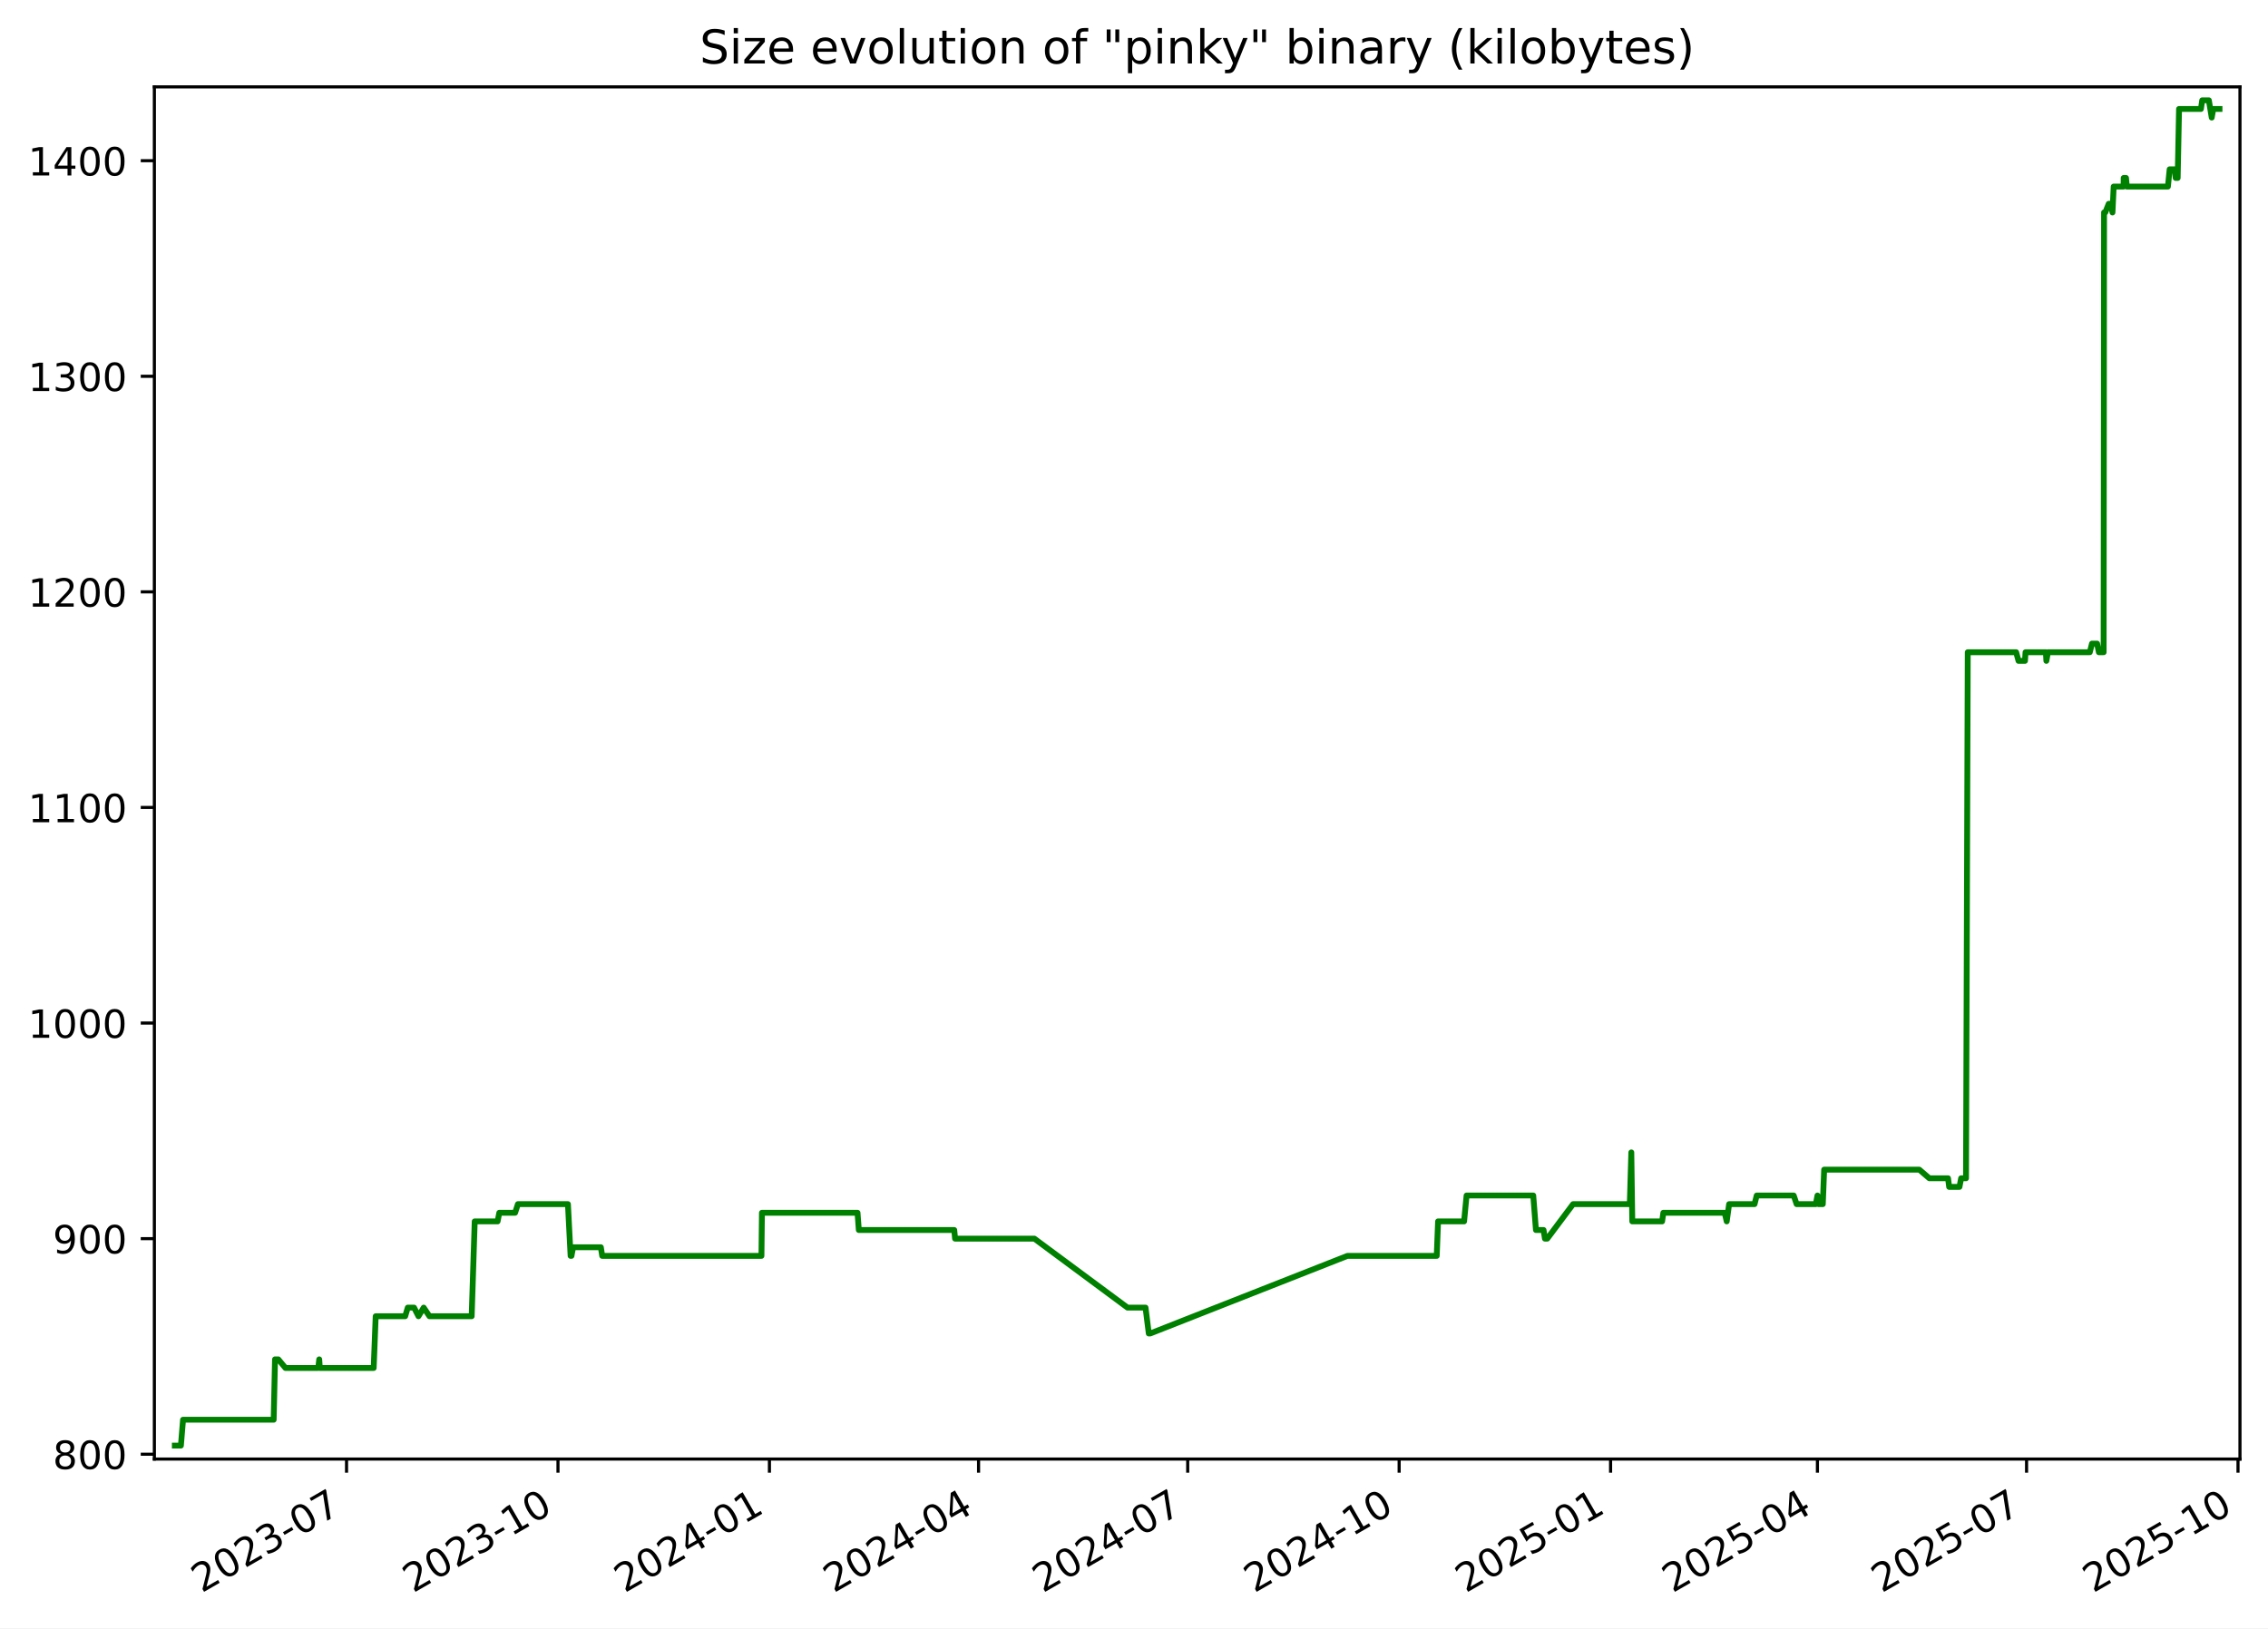
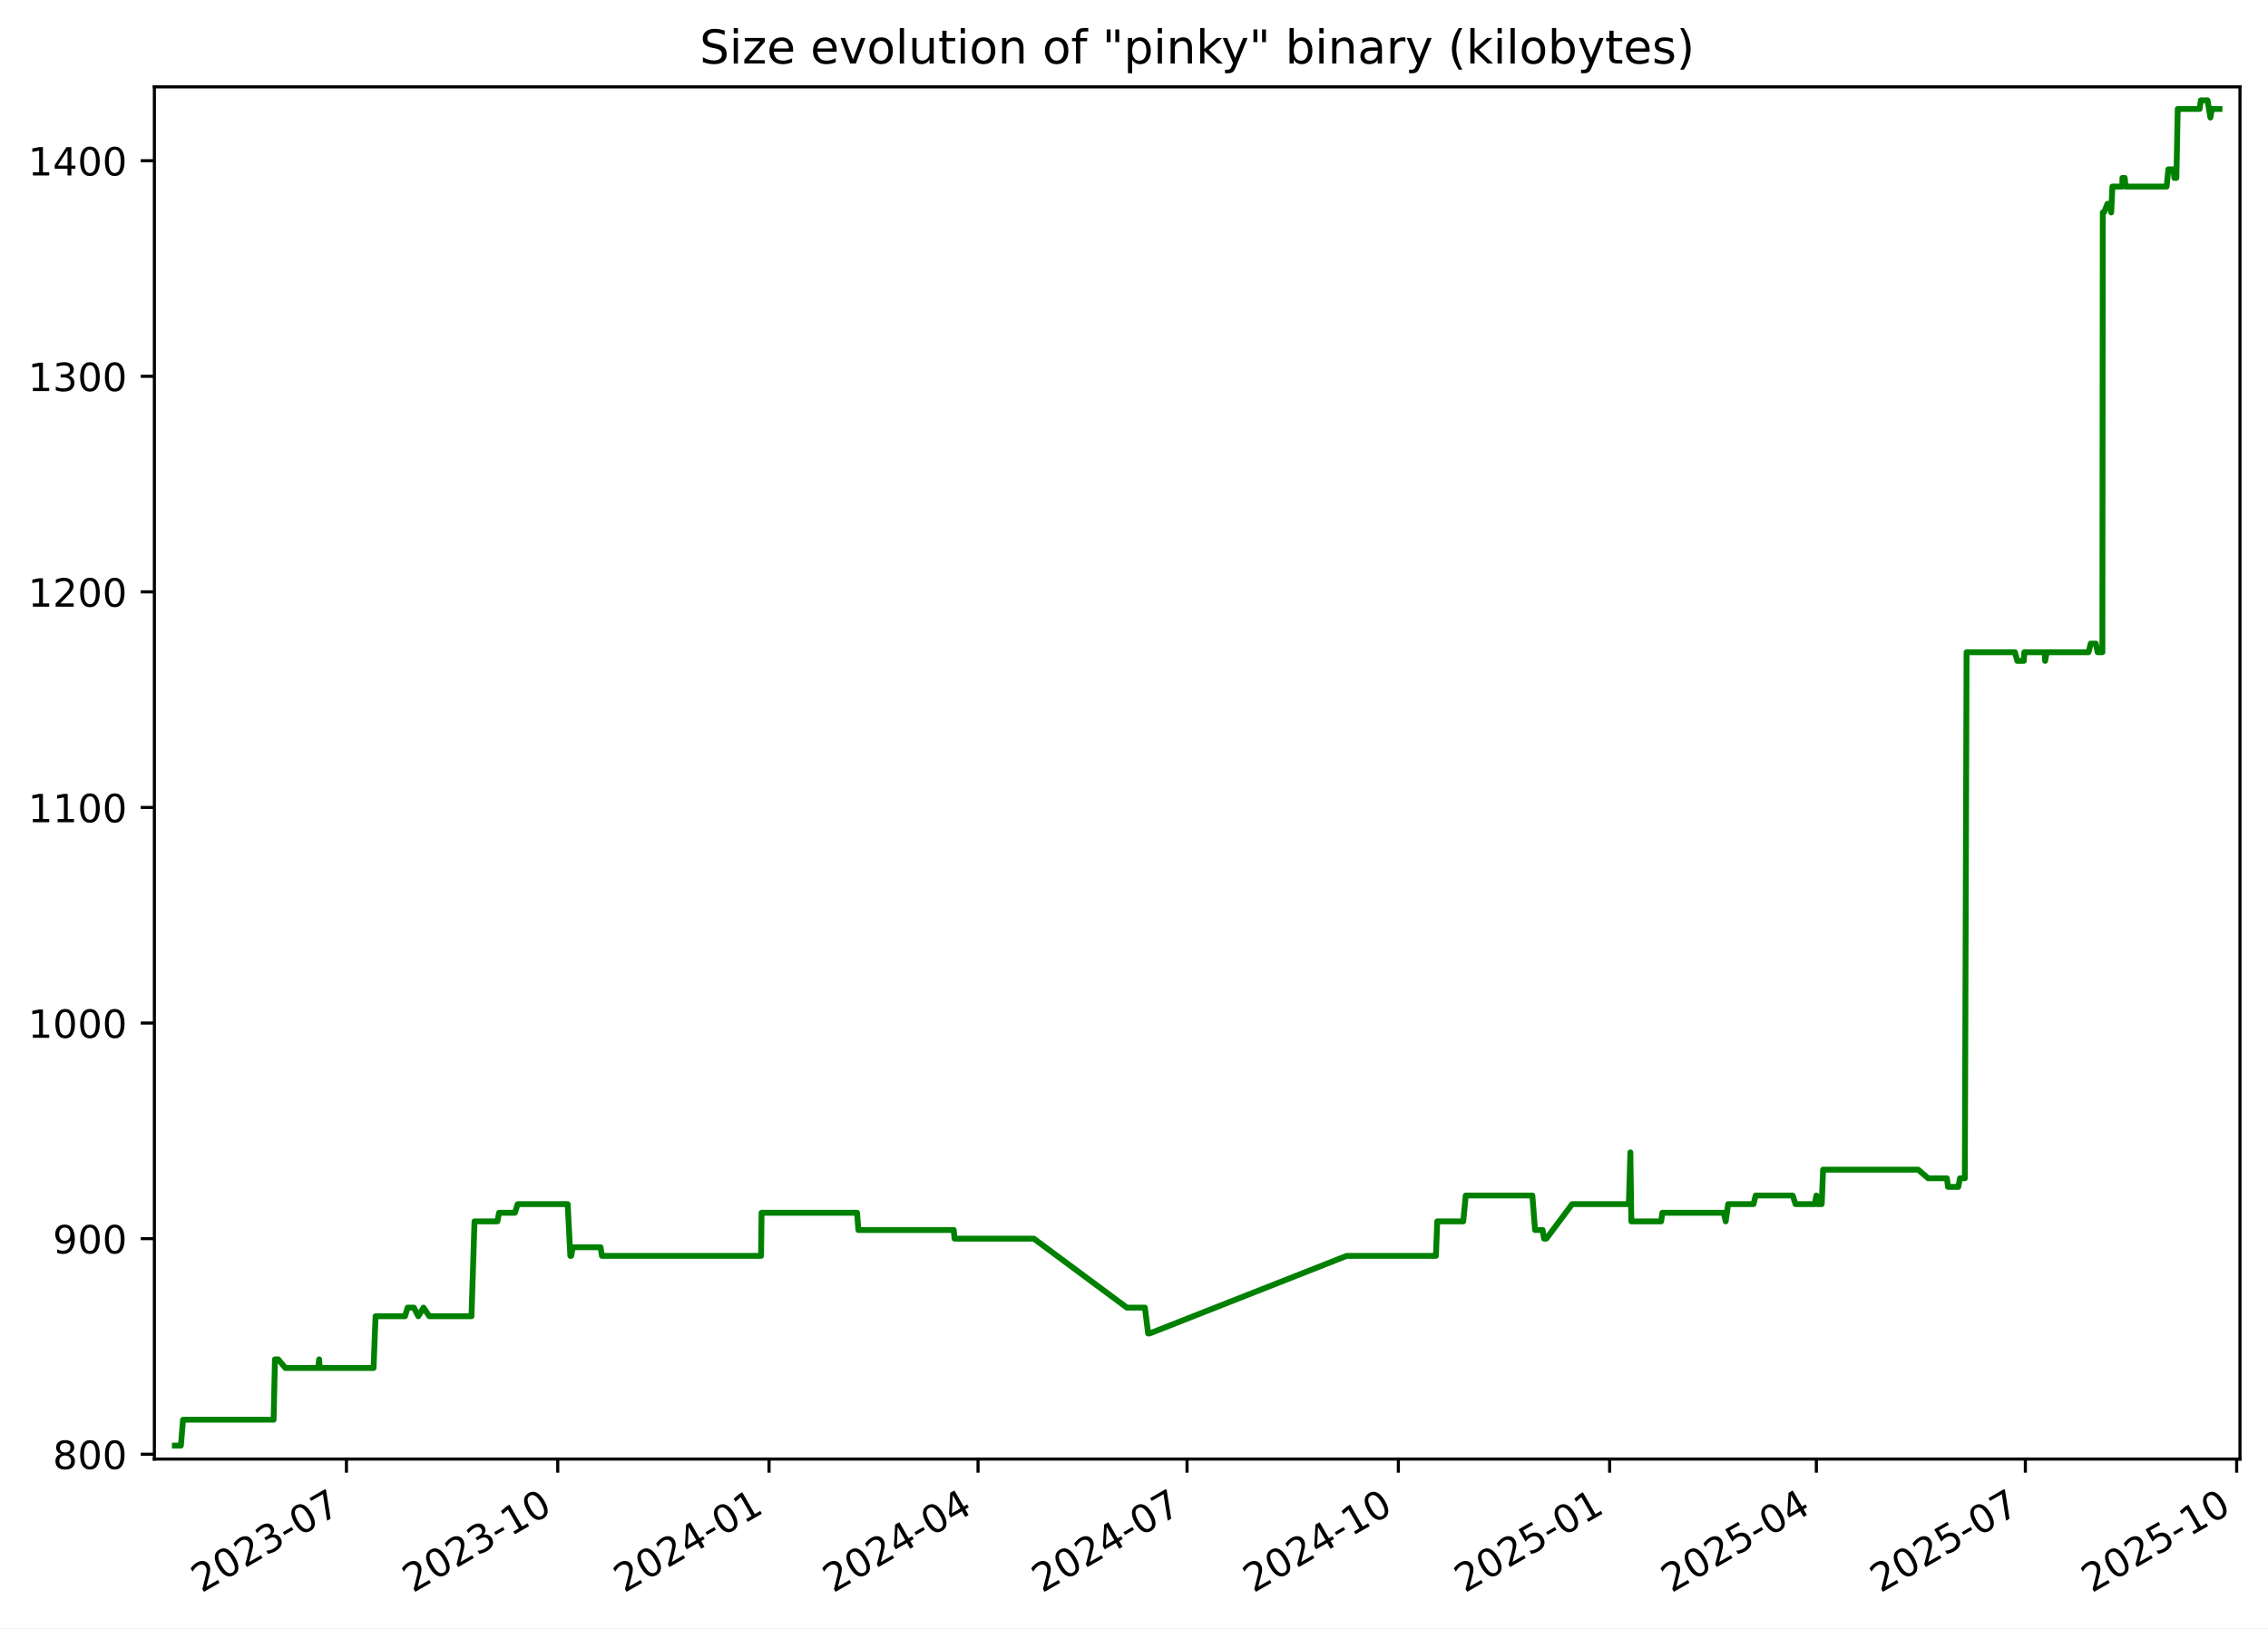
<svg xmlns="http://www.w3.org/2000/svg" xmlns:xlink="http://www.w3.org/1999/xlink" width="582.53pt" height="418.303pt" viewBox="0 0 582.53 418.303" version="1.1">
  <defs>
    <style type="text/css">*{stroke-linejoin: round; stroke-linecap: butt}</style>
  </defs>
  <g id="figure_1">
    <g id="patch_1">
      <path d="M -0 418.303  L 582.53 418.303  L 582.53 0  L -0 0  z " style="fill: #ffffff" />
    </g>
    <g id="axes_1">
      <g id="patch_2">
        <path d="M 39.65 374.83  L 575.33 374.83  L 575.33 22.318  L 39.65 22.318  z " style="fill: #ffffff" />
      </g>
      <g id="matplotlib.axis_1">
        <g id="xtick_1">
          <g id="line2d_1">
            <defs>
-               <path id="me25d88baf6" d="M 0 0  L 0 3.5  " style="stroke: #000000; stroke-width: 0.8" />
+               <path id="m7cc03eba5a" d="M 0 0  L 0 3.5  " style="stroke: #000000; stroke-width: 0.8" />
            </defs>
            <g>
-               <use xlink:href="#me25d88baf6" x="89.009" y="374.83" style="stroke: #000000; stroke-width: 0.8" />
+               <use xlink:href="#m7cc03eba5a" x="88.981" y="374.83" style="stroke: #000000; stroke-width: 0.8" />
            </g>
          </g>
          <g id="text_1">
-             <g transform="translate(51.78451 409.302) rotate(-30) scale(0.1 -0.1)">
+             <g transform="translate(51.75573 409.302) rotate(-30) scale(0.1 -0.1)">
              <defs>
                <path id="DejaVuSans-32" d="M 1228 531  L 3431 531  L 3431 0  L 469 0  L 469 531  Q 828 903 1448 1529  Q 2069 2156 2228 2338  Q 2531 2678 2651 2914  Q 2772 3150 2772 3378  Q 2772 3750 2511 3984  Q 2250 4219 1831 4219  Q 1534 4219 1204 4116  Q 875 4013 500 3803  L 500 4441  Q 881 4594 1212 4672  Q 1544 4750 1819 4750  Q 2544 4750 2975 4387  Q 3406 4025 3406 3419  Q 3406 3131 3298 2873  Q 3191 2616 2906 2266  Q 2828 2175 2409 1742  Q 1991 1309 1228 531  z " transform="scale(0.015625)" />
                <path id="DejaVuSans-30" d="M 2034 4250  Q 1547 4250 1301 3770  Q 1056 3291 1056 2328  Q 1056 1369 1301 889  Q 1547 409 2034 409  Q 2525 409 2770 889  Q 3016 1369 3016 2328  Q 3016 3291 2770 3770  Q 2525 4250 2034 4250  z M 2034 4750  Q 2819 4750 3233 4129  Q 3647 3509 3647 2328  Q 3647 1150 3233 529  Q 2819 -91 2034 -91  Q 1250 -91 836 529  Q 422 1150 422 2328  Q 422 3509 836 4129  Q 1250 4750 2034 4750  z " transform="scale(0.015625)" />
                <path id="DejaVuSans-33" d="M 2597 2516  Q 3050 2419 3304 2112  Q 3559 1806 3559 1356  Q 3559 666 3084 287  Q 2609 -91 1734 -91  Q 1441 -91 1130 -33  Q 819 25 488 141  L 488 750  Q 750 597 1062 519  Q 1375 441 1716 441  Q 2309 441 2620 675  Q 2931 909 2931 1356  Q 2931 1769 2642 2001  Q 2353 2234 1838 2234  L 1294 2234  L 1294 2753  L 1863 2753  Q 2328 2753 2575 2939  Q 2822 3125 2822 3475  Q 2822 3834 2567 4026  Q 2313 4219 1838 4219  Q 1578 4219 1281 4162  Q 984 4106 628 3988  L 628 4550  Q 988 4650 1302 4700  Q 1616 4750 1894 4750  Q 2613 4750 3031 4423  Q 3450 4097 3450 3541  Q 3450 3153 3228 2886  Q 3006 2619 2597 2516  z " transform="scale(0.015625)" />
                <path id="DejaVuSans-2d" d="M 313 2009  L 1997 2009  L 1997 1497  L 313 1497  L 313 2009  z " transform="scale(0.015625)" />
                <path id="DejaVuSans-37" d="M 525 4666  L 3525 4666  L 3525 4397  L 1831 0  L 1172 0  L 2766 4134  L 525 4134  L 525 4666  z " transform="scale(0.015625)" />
              </defs>
              <use xlink:href="#DejaVuSans-32" />
              <use xlink:href="#DejaVuSans-30" x="63.623" />
              <use xlink:href="#DejaVuSans-32" x="127.246" />
              <use xlink:href="#DejaVuSans-33" x="190.869" />
              <use xlink:href="#DejaVuSans-2d" x="254.492" />
              <use xlink:href="#DejaVuSans-30" x="290.576" />
              <use xlink:href="#DejaVuSans-37" x="354.199" />
            </g>
          </g>
        </g>
        <g id="xtick_2">
          <g id="line2d_2">
            <g>
-               <use xlink:href="#me25d88baf6" x="143.317" y="374.83" style="stroke: #000000; stroke-width: 0.8" />
+               <use xlink:href="#m7cc03eba5a" x="143.253" y="374.83" style="stroke: #000000; stroke-width: 0.8" />
            </g>
          </g>
          <g id="text_2">
-             <g transform="translate(106.0921 409.302) rotate(-30) scale(0.1 -0.1)">
+             <g transform="translate(106.0279 409.302) rotate(-30) scale(0.1 -0.1)">
              <defs>
                <path id="DejaVuSans-31" d="M 794 531  L 1825 531  L 1825 4091  L 703 3866  L 703 4441  L 1819 4666  L 2450 4666  L 2450 531  L 3481 531  L 3481 0  L 794 0  L 794 531  z " transform="scale(0.015625)" />
              </defs>
              <use xlink:href="#DejaVuSans-32" />
              <use xlink:href="#DejaVuSans-30" x="63.623" />
              <use xlink:href="#DejaVuSans-32" x="127.246" />
              <use xlink:href="#DejaVuSans-33" x="190.869" />
              <use xlink:href="#DejaVuSans-2d" x="254.492" />
              <use xlink:href="#DejaVuSans-31" x="290.576" />
              <use xlink:href="#DejaVuSans-30" x="354.199" />
            </g>
          </g>
        </g>
        <g id="xtick_3">
          <g id="line2d_3">
            <g>
-               <use xlink:href="#me25d88baf6" x="197.625" y="374.83" style="stroke: #000000; stroke-width: 0.8" />
+               <use xlink:href="#m7cc03eba5a" x="197.525" y="374.83" style="stroke: #000000; stroke-width: 0.8" />
            </g>
          </g>
          <g id="text_3">
-             <g transform="translate(160.3997 409.302) rotate(-30) scale(0.1 -0.1)">
+             <g transform="translate(160.3001 409.302) rotate(-30) scale(0.1 -0.1)">
              <defs>
                <path id="DejaVuSans-34" d="M 2419 4116  L 825 1625  L 2419 1625  L 2419 4116  z M 2253 4666  L 3047 4666  L 3047 1625  L 3713 1625  L 3713 1100  L 3047 1100  L 3047 0  L 2419 0  L 2419 1100  L 313 1100  L 313 1709  L 2253 4666  z " transform="scale(0.015625)" />
              </defs>
              <use xlink:href="#DejaVuSans-32" />
              <use xlink:href="#DejaVuSans-30" x="63.623" />
              <use xlink:href="#DejaVuSans-32" x="127.246" />
              <use xlink:href="#DejaVuSans-34" x="190.869" />
              <use xlink:href="#DejaVuSans-2d" x="254.492" />
              <use xlink:href="#DejaVuSans-30" x="290.576" />
              <use xlink:href="#DejaVuSans-31" x="354.199" />
            </g>
          </g>
        </g>
        <g id="xtick_4">
          <g id="line2d_4">
            <g>
-               <use xlink:href="#me25d88baf6" x="251.342" y="374.83" style="stroke: #000000; stroke-width: 0.8" />
+               <use xlink:href="#m7cc03eba5a" x="251.207" y="374.83" style="stroke: #000000; stroke-width: 0.8" />
            </g>
          </g>
          <g id="text_4">
-             <g transform="translate(214.117 409.302) rotate(-30) scale(0.1 -0.1)">
+             <g transform="translate(213.9823 409.302) rotate(-30) scale(0.1 -0.1)">
              <use xlink:href="#DejaVuSans-32" />
              <use xlink:href="#DejaVuSans-30" x="63.623" />
              <use xlink:href="#DejaVuSans-32" x="127.246" />
              <use xlink:href="#DejaVuSans-34" x="190.869" />
              <use xlink:href="#DejaVuSans-2d" x="254.492" />
              <use xlink:href="#DejaVuSans-30" x="290.576" />
              <use xlink:href="#DejaVuSans-34" x="354.199" />
            </g>
          </g>
        </g>
        <g id="xtick_5">
          <g id="line2d_5">
            <g>
-               <use xlink:href="#me25d88baf6" x="305.059" y="374.83" style="stroke: #000000; stroke-width: 0.8" />
+               <use xlink:href="#m7cc03eba5a" x="304.889" y="374.83" style="stroke: #000000; stroke-width: 0.8" />
            </g>
          </g>
          <g id="text_5">
-             <g transform="translate(267.8344 409.302) rotate(-30) scale(0.1 -0.1)">
+             <g transform="translate(267.6646 409.302) rotate(-30) scale(0.1 -0.1)">
              <use xlink:href="#DejaVuSans-32" />
              <use xlink:href="#DejaVuSans-30" x="63.623" />
              <use xlink:href="#DejaVuSans-32" x="127.246" />
              <use xlink:href="#DejaVuSans-34" x="190.869" />
              <use xlink:href="#DejaVuSans-2d" x="254.492" />
              <use xlink:href="#DejaVuSans-30" x="290.576" />
              <use xlink:href="#DejaVuSans-37" x="354.199" />
            </g>
          </g>
        </g>
        <g id="xtick_6">
          <g id="line2d_6">
            <g>
-               <use xlink:href="#me25d88baf6" x="359.367" y="374.83" style="stroke: #000000; stroke-width: 0.8" />
+               <use xlink:href="#m7cc03eba5a" x="359.162" y="374.83" style="stroke: #000000; stroke-width: 0.8" />
            </g>
          </g>
          <g id="text_6">
-             <g transform="translate(322.142 409.302) rotate(-30) scale(0.1 -0.1)">
+             <g transform="translate(321.9368 409.302) rotate(-30) scale(0.1 -0.1)">
              <use xlink:href="#DejaVuSans-32" />
              <use xlink:href="#DejaVuSans-30" x="63.623" />
              <use xlink:href="#DejaVuSans-32" x="127.246" />
              <use xlink:href="#DejaVuSans-34" x="190.869" />
              <use xlink:href="#DejaVuSans-2d" x="254.492" />
              <use xlink:href="#DejaVuSans-31" x="290.576" />
              <use xlink:href="#DejaVuSans-30" x="354.199" />
            </g>
          </g>
        </g>
        <g id="xtick_7">
          <g id="line2d_7">
            <g>
-               <use xlink:href="#me25d88baf6" x="413.674" y="374.83" style="stroke: #000000; stroke-width: 0.8" />
+               <use xlink:href="#m7cc03eba5a" x="413.434" y="374.83" style="stroke: #000000; stroke-width: 0.8" />
            </g>
          </g>
          <g id="text_7">
-             <g transform="translate(376.4496 409.302) rotate(-30) scale(0.1 -0.1)">
+             <g transform="translate(376.2089 409.302) rotate(-30) scale(0.1 -0.1)">
              <defs>
                <path id="DejaVuSans-35" d="M 691 4666  L 3169 4666  L 3169 4134  L 1269 4134  L 1269 2991  Q 1406 3038 1543 3061  Q 1681 3084 1819 3084  Q 2600 3084 3056 2656  Q 3513 2228 3513 1497  Q 3513 744 3044 326  Q 2575 -91 1722 -91  Q 1428 -91 1123 -41  Q 819 9 494 109  L 494 744  Q 775 591 1075 516  Q 1375 441 1709 441  Q 2250 441 2565 725  Q 2881 1009 2881 1497  Q 2881 1984 2565 2268  Q 2250 2553 1709 2553  Q 1456 2553 1204 2497  Q 953 2441 691 2322  L 691 4666  z " transform="scale(0.015625)" />
              </defs>
              <use xlink:href="#DejaVuSans-32" />
              <use xlink:href="#DejaVuSans-30" x="63.623" />
              <use xlink:href="#DejaVuSans-32" x="127.246" />
              <use xlink:href="#DejaVuSans-35" x="190.869" />
              <use xlink:href="#DejaVuSans-2d" x="254.492" />
              <use xlink:href="#DejaVuSans-30" x="290.576" />
              <use xlink:href="#DejaVuSans-31" x="354.199" />
            </g>
          </g>
        </g>
        <g id="xtick_8">
          <g id="line2d_8">
            <g>
-               <use xlink:href="#me25d88baf6" x="466.801" y="374.83" style="stroke: #000000; stroke-width: 0.8" />
+               <use xlink:href="#m7cc03eba5a" x="466.526" y="374.83" style="stroke: #000000; stroke-width: 0.8" />
            </g>
          </g>
          <g id="text_8">
-             <g transform="translate(429.5766 409.302) rotate(-30) scale(0.1 -0.1)">
+             <g transform="translate(429.3013 409.302) rotate(-30) scale(0.1 -0.1)">
              <use xlink:href="#DejaVuSans-32" />
              <use xlink:href="#DejaVuSans-30" x="63.623" />
              <use xlink:href="#DejaVuSans-32" x="127.246" />
              <use xlink:href="#DejaVuSans-35" x="190.869" />
              <use xlink:href="#DejaVuSans-2d" x="254.492" />
              <use xlink:href="#DejaVuSans-30" x="290.576" />
              <use xlink:href="#DejaVuSans-34" x="354.199" />
            </g>
          </g>
        </g>
        <g id="xtick_9">
          <g id="line2d_9">
            <g>
-               <use xlink:href="#me25d88baf6" x="520.519" y="374.83" style="stroke: #000000; stroke-width: 0.8" />
+               <use xlink:href="#m7cc03eba5a" x="520.208" y="374.83" style="stroke: #000000; stroke-width: 0.8" />
            </g>
          </g>
          <g id="text_9">
-             <g transform="translate(483.2939 409.302) rotate(-30) scale(0.1 -0.1)">
+             <g transform="translate(482.9835 409.302) rotate(-30) scale(0.1 -0.1)">
              <use xlink:href="#DejaVuSans-32" />
              <use xlink:href="#DejaVuSans-30" x="63.623" />
              <use xlink:href="#DejaVuSans-32" x="127.246" />
              <use xlink:href="#DejaVuSans-35" x="190.869" />
              <use xlink:href="#DejaVuSans-2d" x="254.492" />
              <use xlink:href="#DejaVuSans-30" x="290.576" />
              <use xlink:href="#DejaVuSans-37" x="354.199" />
            </g>
          </g>
        </g>
        <g id="xtick_10">
          <g id="line2d_10">
            <g>
-               <use xlink:href="#me25d88baf6" x="574.826" y="374.83" style="stroke: #000000; stroke-width: 0.8" />
+               <use xlink:href="#m7cc03eba5a" x="574.481" y="374.83" style="stroke: #000000; stroke-width: 0.8" />
            </g>
          </g>
          <g id="text_10">
-             <g transform="translate(537.6015 409.302) rotate(-30) scale(0.1 -0.1)">
+             <g transform="translate(537.2557 409.302) rotate(-30) scale(0.1 -0.1)">
              <use xlink:href="#DejaVuSans-32" />
              <use xlink:href="#DejaVuSans-30" x="63.623" />
              <use xlink:href="#DejaVuSans-32" x="127.246" />
              <use xlink:href="#DejaVuSans-35" x="190.869" />
              <use xlink:href="#DejaVuSans-2d" x="254.492" />
              <use xlink:href="#DejaVuSans-31" x="290.576" />
              <use xlink:href="#DejaVuSans-30" x="354.199" />
            </g>
          </g>
        </g>
      </g>
      <g id="matplotlib.axis_2">
        <g id="ytick_1">
          <g id="line2d_11">
            <defs>
-               <path id="m43696071d3" d="M 0 0  L -3.5 0  " style="stroke: #000000; stroke-width: 0.8" />
+               <path id="m84654f06d2" d="M 0 0  L -3.5 0  " style="stroke: #000000; stroke-width: 0.8" />
            </defs>
            <g>
-               <use xlink:href="#m43696071d3" x="39.65" y="373.59" style="stroke: #000000; stroke-width: 0.8" />
+               <use xlink:href="#m84654f06d2" x="39.65" y="373.59" style="stroke: #000000; stroke-width: 0.8" />
            </g>
          </g>
          <g id="text_11">
            <g transform="translate(13.5625 377.3887) scale(0.1 -0.1)">
              <defs>
                <path id="DejaVuSans-38" d="M 2034 2216  Q 1584 2216 1326 1975  Q 1069 1734 1069 1313  Q 1069 891 1326 650  Q 1584 409 2034 409  Q 2484 409 2743 651  Q 3003 894 3003 1313  Q 3003 1734 2745 1975  Q 2488 2216 2034 2216  z M 1403 2484  Q 997 2584 770 2862  Q 544 3141 544 3541  Q 544 4100 942 4425  Q 1341 4750 2034 4750  Q 2731 4750 3128 4425  Q 3525 4100 3525 3541  Q 3525 3141 3298 2862  Q 3072 2584 2669 2484  Q 3125 2378 3379 2068  Q 3634 1759 3634 1313  Q 3634 634 3220 271  Q 2806 -91 2034 -91  Q 1263 -91 848 271  Q 434 634 434 1313  Q 434 1759 690 2068  Q 947 2378 1403 2484  z M 1172 3481  Q 1172 3119 1398 2916  Q 1625 2713 2034 2713  Q 2441 2713 2670 2916  Q 2900 3119 2900 3481  Q 2900 3844 2670 4047  Q 2441 4250 2034 4250  Q 1625 4250 1398 4047  Q 1172 3844 1172 3481  z " transform="scale(0.015625)" />
              </defs>
              <use xlink:href="#DejaVuSans-38" />
              <use xlink:href="#DejaVuSans-30" x="63.623" />
              <use xlink:href="#DejaVuSans-30" x="127.246" />
            </g>
          </g>
        </g>
        <g id="ytick_2">
          <g id="line2d_12">
            <g>
-               <use xlink:href="#m43696071d3" x="39.65" y="318.205" style="stroke: #000000; stroke-width: 0.8" />
+               <use xlink:href="#m84654f06d2" x="39.65" y="318.205" style="stroke: #000000; stroke-width: 0.8" />
            </g>
          </g>
          <g id="text_12">
            <g transform="translate(13.5625 322.0041) scale(0.1 -0.1)">
              <defs>
                <path id="DejaVuSans-39" d="M 703 97  L 703 672  Q 941 559 1184 500  Q 1428 441 1663 441  Q 2288 441 2617 861  Q 2947 1281 2994 2138  Q 2813 1869 2534 1725  Q 2256 1581 1919 1581  Q 1219 1581 811 2004  Q 403 2428 403 3163  Q 403 3881 828 4315  Q 1253 4750 1959 4750  Q 2769 4750 3195 4129  Q 3622 3509 3622 2328  Q 3622 1225 3098 567  Q 2575 -91 1691 -91  Q 1453 -91 1209 -44  Q 966 3 703 97  z M 1959 2075  Q 2384 2075 2632 2365  Q 2881 2656 2881 3163  Q 2881 3666 2632 3958  Q 2384 4250 1959 4250  Q 1534 4250 1286 3958  Q 1038 3666 1038 3163  Q 1038 2656 1286 2365  Q 1534 2075 1959 2075  z " transform="scale(0.015625)" />
              </defs>
              <use xlink:href="#DejaVuSans-39" />
              <use xlink:href="#DejaVuSans-30" x="63.623" />
              <use xlink:href="#DejaVuSans-30" x="127.246" />
            </g>
          </g>
        </g>
        <g id="ytick_3">
          <g id="line2d_13">
            <g>
-               <use xlink:href="#m43696071d3" x="39.65" y="262.82" style="stroke: #000000; stroke-width: 0.8" />
+               <use xlink:href="#m84654f06d2" x="39.65" y="262.82" style="stroke: #000000; stroke-width: 0.8" />
            </g>
          </g>
          <g id="text_13">
            <g transform="translate(7.2 266.6195) scale(0.1 -0.1)">
              <use xlink:href="#DejaVuSans-31" />
              <use xlink:href="#DejaVuSans-30" x="63.623" />
              <use xlink:href="#DejaVuSans-30" x="127.246" />
              <use xlink:href="#DejaVuSans-30" x="190.869" />
            </g>
          </g>
        </g>
        <g id="ytick_4">
          <g id="line2d_14">
            <g>
-               <use xlink:href="#m43696071d3" x="39.65" y="207.436" style="stroke: #000000; stroke-width: 0.8" />
+               <use xlink:href="#m84654f06d2" x="39.65" y="207.436" style="stroke: #000000; stroke-width: 0.8" />
            </g>
          </g>
          <g id="text_14">
            <g transform="translate(7.2 211.2349) scale(0.1 -0.1)">
              <use xlink:href="#DejaVuSans-31" />
              <use xlink:href="#DejaVuSans-31" x="63.623" />
              <use xlink:href="#DejaVuSans-30" x="127.246" />
              <use xlink:href="#DejaVuSans-30" x="190.869" />
            </g>
          </g>
        </g>
        <g id="ytick_5">
          <g id="line2d_15">
            <g>
-               <use xlink:href="#m43696071d3" x="39.65" y="152.051" style="stroke: #000000; stroke-width: 0.8" />
+               <use xlink:href="#m84654f06d2" x="39.65" y="152.051" style="stroke: #000000; stroke-width: 0.8" />
            </g>
          </g>
          <g id="text_15">
            <g transform="translate(7.2 155.8503) scale(0.1 -0.1)">
              <use xlink:href="#DejaVuSans-31" />
              <use xlink:href="#DejaVuSans-32" x="63.623" />
              <use xlink:href="#DejaVuSans-30" x="127.246" />
              <use xlink:href="#DejaVuSans-30" x="190.869" />
            </g>
          </g>
        </g>
        <g id="ytick_6">
          <g id="line2d_16">
            <g>
-               <use xlink:href="#m43696071d3" x="39.65" y="96.666" style="stroke: #000000; stroke-width: 0.8" />
+               <use xlink:href="#m84654f06d2" x="39.65" y="96.666" style="stroke: #000000; stroke-width: 0.8" />
            </g>
          </g>
          <g id="text_16">
            <g transform="translate(7.2 100.4657) scale(0.1 -0.1)">
              <use xlink:href="#DejaVuSans-31" />
              <use xlink:href="#DejaVuSans-33" x="63.623" />
              <use xlink:href="#DejaVuSans-30" x="127.246" />
              <use xlink:href="#DejaVuSans-30" x="190.869" />
            </g>
          </g>
        </g>
        <g id="ytick_7">
          <g id="line2d_17">
            <g>
-               <use xlink:href="#m43696071d3" x="39.65" y="41.282" style="stroke: #000000; stroke-width: 0.8" />
+               <use xlink:href="#m84654f06d2" x="39.65" y="41.282" style="stroke: #000000; stroke-width: 0.8" />
            </g>
          </g>
          <g id="text_17">
            <g transform="translate(7.2 45.08104) scale(0.1 -0.1)">
              <use xlink:href="#DejaVuSans-31" />
              <use xlink:href="#DejaVuSans-34" x="63.623" />
              <use xlink:href="#DejaVuSans-30" x="127.246" />
              <use xlink:href="#DejaVuSans-30" x="190.869" />
            </g>
          </g>
        </g>
      </g>
      <g id="line2d_18">
-         <path d="M 44.902 371.374  L 46.464 371.374  L 47.011 364.728  L 70.293 364.728  L 70.638 349.22  L 71.482 349.22  L 73.322 351.436  L 81.744 351.436  L 81.994 349.22  L 82.144 351.436  L 95.981 351.436  L 96.495 338.143  L 104.067 338.143  L 104.737 335.928  L 106.352 335.928  L 107.483 338.143  L 108.822 335.928  L 110.305 338.143  L 121.15 338.143  L 121.928 313.774  L 127.81 313.774  L 128.243 311.559  L 132.303 311.559  L 133.024 309.343  L 145.873 309.343  L 146.558 322.636  L 146.782 322.636  L 147.197 320.42  L 154.328 320.42  L 154.675 322.636  L 195.576 322.636  L 195.703 311.559  L 220.254 311.559  L 220.585 315.99  L 245.096 315.99  L 245.306 318.205  L 265.675 318.205  L 289.6 335.928  L 294.23 335.928  L 295.062 342.574  L 295.421 342.574  L 346.076 322.636  L 369.022 322.636  L 369.366 313.774  L 376.048 313.774  L 376.686 307.128  L 393.812 307.128  L 394.505 315.99  L 396.46 315.99  L 396.811 318.205  L 397.411 318.205  L 404.042 309.343  L 418.607 309.343  L 419 296.051  L 419.248 313.774  L 426.908 313.774  L 427.225 311.559  L 442.989 311.559  L 443.501 313.774  L 444.121 309.343  L 450.649 309.343  L 451.205 307.128  L 460.711 307.128  L 461.458 309.343  L 466.386 309.343  L 466.811 307.128  L 467.074 309.343  L 468.182 309.343  L 468.53 300.482  L 492.965 300.482  L 495.545 302.697  L 500.353 302.697  L 500.637 304.913  L 503.285 304.913  L 503.712 302.697  L 504.965 302.697  L 505.413 167.559  L 517.846 167.559  L 518.449 169.774  L 520.113 169.774  L 520.251 167.559  L 525.484 167.559  L 525.602 169.774  L 526.008 167.559  L 536.76 167.559  L 537.318 165.343  L 538.632 165.343  L 539.09 167.559  L 540.316 167.559  L 540.421 54.574  L 540.739 54.574  L 541.62 52.359  L 542.199 52.359  L 542.583 54.574  L 542.894 47.928  L 545.444 47.928  L 545.464 45.713  L 546.061 45.713  L 546.263 47.928  L 556.824 47.928  L 557.271 43.497  L 558.589 43.497  L 558.812 45.713  L 559.332 45.713  L 559.683 27.99  L 565.304 27.99  L 565.631 25.774  L 567.344 25.774  L 568.076 30.205  L 568.465 27.99  L 570.078 27.99  L 570.078 27.99  " clip-path="url(#pd22113cb17)" style="fill: none; stroke: #008000; stroke-width: 1.5; stroke-linecap: square" />
+         <path d="M 44.902 371.374  L 46.463 371.374  L 47.01 364.728  L 70.276 364.728  L 70.621 349.22  L 71.464 349.22  L 73.303 351.436  L 81.719 351.436  L 81.97 349.22  L 82.119 351.436  L 95.947 351.436  L 96.461 338.143  L 104.028 338.143  L 104.698 335.928  L 106.312 335.928  L 107.443 338.143  L 108.78 335.928  L 110.262 338.143  L 121.1 338.143  L 121.877 313.774  L 127.756 313.774  L 128.189 311.559  L 132.246 311.559  L 132.967 309.343  L 145.807 309.343  L 146.491 322.636  L 146.715 322.636  L 147.13 320.42  L 154.257 320.42  L 154.603 322.636  L 195.478 322.636  L 195.605 311.559  L 220.139 311.559  L 220.471 315.99  L 244.965 315.99  L 245.175 318.205  L 265.531 318.205  L 289.44 335.928  L 294.068 335.928  L 294.899 342.574  L 295.258 342.574  L 345.88 322.636  L 368.81 322.636  L 369.154 313.774  L 375.832 313.774  L 376.47 307.128  L 393.584 307.128  L 394.277 315.99  L 396.23 315.99  L 396.581 318.205  L 397.181 318.205  L 403.807 309.343  L 418.363 309.343  L 418.756 296.051  L 419.004 313.774  L 426.659 313.774  L 426.975 311.559  L 442.73 311.559  L 443.241 313.774  L 443.861 309.343  L 450.384 309.343  L 450.94 307.128  L 460.44 307.128  L 461.186 309.343  L 466.111 309.343  L 466.536 307.128  L 466.798 309.343  L 467.906 309.343  L 468.253 300.482  L 492.673 300.482  L 495.25 302.697  L 500.056 302.697  L 500.34 304.913  L 502.985 304.913  L 503.412 302.697  L 504.665 302.697  L 505.112 167.559  L 517.537 167.559  L 518.14 169.774  L 519.803 169.774  L 519.941 167.559  L 525.17 167.559  L 525.289 169.774  L 525.694 167.559  L 536.439 167.559  L 536.996 165.343  L 538.31 165.343  L 538.768 167.559  L 539.993 167.559  L 540.098 54.574  L 540.416 54.574  L 541.295 52.359  L 541.874 52.359  L 542.258 54.574  L 542.569 47.928  L 545.117 47.928  L 545.137 45.713  L 545.734 45.713  L 545.936 47.928  L 556.49 47.928  L 556.937 43.497  L 558.254 43.497  L 558.477 45.713  L 558.997 45.713  L 559.347 27.99  L 564.965 27.99  L 565.292 25.774  L 567.003 25.774  L 567.735 30.205  L 568.124 27.99  L 570.078 27.99  L 570.078 27.99  " clip-path="url(#pda3a36a47a)" style="fill: none; stroke: #008000; stroke-width: 1.5; stroke-linecap: square" />
      </g>
      <g id="patch_3">
        <path d="M 39.65 374.83  L 39.65 22.318  " style="fill: none; stroke: #000000; stroke-width: 0.8; stroke-linejoin: miter; stroke-linecap: square" />
      </g>
      <g id="patch_4">
        <path d="M 575.33 374.83  L 575.33 22.318  " style="fill: none; stroke: #000000; stroke-width: 0.8; stroke-linejoin: miter; stroke-linecap: square" />
      </g>
      <g id="patch_5">
        <path d="M 39.65 374.83  L 575.33 374.83  " style="fill: none; stroke: #000000; stroke-width: 0.8; stroke-linejoin: miter; stroke-linecap: square" />
      </g>
      <g id="patch_6">
        <path d="M 39.65 22.318  L 575.33 22.318  " style="fill: none; stroke: #000000; stroke-width: 0.8; stroke-linejoin: miter; stroke-linecap: square" />
      </g>
      <g id="text_18">
        <g transform="translate(179.7078 16.31812) scale(0.12 -0.12)">
          <defs>
            <path id="DejaVuSans-53" d="M 3425 4513  L 3425 3897  Q 3066 4069 2747 4153  Q 2428 4238 2131 4238  Q 1616 4238 1336 4038  Q 1056 3838 1056 3469  Q 1056 3159 1242 3001  Q 1428 2844 1947 2747  L 2328 2669  Q 3034 2534 3370 2195  Q 3706 1856 3706 1288  Q 3706 609 3251 259  Q 2797 -91 1919 -91  Q 1588 -91 1214 -16  Q 841 59 441 206  L 441 856  Q 825 641 1194 531  Q 1563 422 1919 422  Q 2459 422 2753 634  Q 3047 847 3047 1241  Q 3047 1584 2836 1778  Q 2625 1972 2144 2069  L 1759 2144  Q 1053 2284 737 2584  Q 422 2884 422 3419  Q 422 4038 858 4394  Q 1294 4750 2059 4750  Q 2388 4750 2728 4690  Q 3069 4631 3425 4513  z " transform="scale(0.015625)" />
            <path id="DejaVuSans-69" d="M 603 3500  L 1178 3500  L 1178 0  L 603 0  L 603 3500  z M 603 4863  L 1178 4863  L 1178 4134  L 603 4134  L 603 4863  z " transform="scale(0.015625)" />
            <path id="DejaVuSans-7a" d="M 353 3500  L 3084 3500  L 3084 2975  L 922 459  L 3084 459  L 3084 0  L 275 0  L 275 525  L 2438 3041  L 353 3041  L 353 3500  z " transform="scale(0.015625)" />
            <path id="DejaVuSans-65" d="M 3597 1894  L 3597 1613  L 953 1613  Q 991 1019 1311 708  Q 1631 397 2203 397  Q 2534 397 2845 478  Q 3156 559 3463 722  L 3463 178  Q 3153 47 2828 -22  Q 2503 -91 2169 -91  Q 1331 -91 842 396  Q 353 884 353 1716  Q 353 2575 817 3079  Q 1281 3584 2069 3584  Q 2775 3584 3186 3129  Q 3597 2675 3597 1894  z M 3022 2063  Q 3016 2534 2758 2815  Q 2500 3097 2075 3097  Q 1594 3097 1305 2825  Q 1016 2553 972 2059  L 3022 2063  z " transform="scale(0.015625)" />
            <path id="DejaVuSans-20" transform="scale(0.015625)" />
            <path id="DejaVuSans-76" d="M 191 3500  L 800 3500  L 1894 563  L 2988 3500  L 3597 3500  L 2284 0  L 1503 0  L 191 3500  z " transform="scale(0.015625)" />
            <path id="DejaVuSans-6f" d="M 1959 3097  Q 1497 3097 1228 2736  Q 959 2375 959 1747  Q 959 1119 1226 758  Q 1494 397 1959 397  Q 2419 397 2687 759  Q 2956 1122 2956 1747  Q 2956 2369 2687 2733  Q 2419 3097 1959 3097  z M 1959 3584  Q 2709 3584 3137 3096  Q 3566 2609 3566 1747  Q 3566 888 3137 398  Q 2709 -91 1959 -91  Q 1206 -91 779 398  Q 353 888 353 1747  Q 353 2609 779 3096  Q 1206 3584 1959 3584  z " transform="scale(0.015625)" />
            <path id="DejaVuSans-6c" d="M 603 4863  L 1178 4863  L 1178 0  L 603 0  L 603 4863  z " transform="scale(0.015625)" />
            <path id="DejaVuSans-75" d="M 544 1381  L 544 3500  L 1119 3500  L 1119 1403  Q 1119 906 1312 657  Q 1506 409 1894 409  Q 2359 409 2629 706  Q 2900 1003 2900 1516  L 2900 3500  L 3475 3500  L 3475 0  L 2900 0  L 2900 538  Q 2691 219 2414 64  Q 2138 -91 1772 -91  Q 1169 -91 856 284  Q 544 659 544 1381  z M 1991 3584  L 1991 3584  z " transform="scale(0.015625)" />
            <path id="DejaVuSans-74" d="M 1172 4494  L 1172 3500  L 2356 3500  L 2356 3053  L 1172 3053  L 1172 1153  Q 1172 725 1289 603  Q 1406 481 1766 481  L 2356 481  L 2356 0  L 1766 0  Q 1100 0 847 248  Q 594 497 594 1153  L 594 3053  L 172 3053  L 172 3500  L 594 3500  L 594 4494  L 1172 4494  z " transform="scale(0.015625)" />
            <path id="DejaVuSans-6e" d="M 3513 2113  L 3513 0  L 2938 0  L 2938 2094  Q 2938 2591 2744 2837  Q 2550 3084 2163 3084  Q 1697 3084 1428 2787  Q 1159 2491 1159 1978  L 1159 0  L 581 0  L 581 3500  L 1159 3500  L 1159 2956  Q 1366 3272 1645 3428  Q 1925 3584 2291 3584  Q 2894 3584 3203 3211  Q 3513 2838 3513 2113  z " transform="scale(0.015625)" />
            <path id="DejaVuSans-66" d="M 2375 4863  L 2375 4384  L 1825 4384  Q 1516 4384 1395 4259  Q 1275 4134 1275 3809  L 1275 3500  L 2222 3500  L 2222 3053  L 1275 3053  L 1275 0  L 697 0  L 697 3053  L 147 3053  L 147 3500  L 697 3500  L 697 3744  Q 697 4328 969 4595  Q 1241 4863 1831 4863  L 2375 4863  z " transform="scale(0.015625)" />
            <path id="DejaVuSans-22" d="M 1147 4666  L 1147 2931  L 616 2931  L 616 4666  L 1147 4666  z M 2328 4666  L 2328 2931  L 1797 2931  L 1797 4666  L 2328 4666  z " transform="scale(0.015625)" />
            <path id="DejaVuSans-70" d="M 1159 525  L 1159 -1331  L 581 -1331  L 581 3500  L 1159 3500  L 1159 2969  Q 1341 3281 1617 3432  Q 1894 3584 2278 3584  Q 2916 3584 3314 3078  Q 3713 2572 3713 1747  Q 3713 922 3314 415  Q 2916 -91 2278 -91  Q 1894 -91 1617 61  Q 1341 213 1159 525  z M 3116 1747  Q 3116 2381 2855 2742  Q 2594 3103 2138 3103  Q 1681 3103 1420 2742  Q 1159 2381 1159 1747  Q 1159 1113 1420 752  Q 1681 391 2138 391  Q 2594 391 2855 752  Q 3116 1113 3116 1747  z " transform="scale(0.015625)" />
            <path id="DejaVuSans-6b" d="M 581 4863  L 1159 4863  L 1159 1991  L 2875 3500  L 3609 3500  L 1753 1863  L 3688 0  L 2938 0  L 1159 1709  L 1159 0  L 581 0  L 581 4863  z " transform="scale(0.015625)" />
            <path id="DejaVuSans-79" d="M 2059 -325  Q 1816 -950 1584 -1140  Q 1353 -1331 966 -1331  L 506 -1331  L 506 -850  L 844 -850  Q 1081 -850 1212 -737  Q 1344 -625 1503 -206  L 1606 56  L 191 3500  L 800 3500  L 1894 763  L 2988 3500  L 3597 3500  L 2059 -325  z " transform="scale(0.015625)" />
            <path id="DejaVuSans-62" d="M 3116 1747  Q 3116 2381 2855 2742  Q 2594 3103 2138 3103  Q 1681 3103 1420 2742  Q 1159 2381 1159 1747  Q 1159 1113 1420 752  Q 1681 391 2138 391  Q 2594 391 2855 752  Q 3116 1113 3116 1747  z M 1159 2969  Q 1341 3281 1617 3432  Q 1894 3584 2278 3584  Q 2916 3584 3314 3078  Q 3713 2572 3713 1747  Q 3713 922 3314 415  Q 2916 -91 2278 -91  Q 1894 -91 1617 61  Q 1341 213 1159 525  L 1159 0  L 581 0  L 581 4863  L 1159 4863  L 1159 2969  z " transform="scale(0.015625)" />
            <path id="DejaVuSans-61" d="M 2194 1759  Q 1497 1759 1228 1600  Q 959 1441 959 1056  Q 959 750 1161 570  Q 1363 391 1709 391  Q 2188 391 2477 730  Q 2766 1069 2766 1631  L 2766 1759  L 2194 1759  z M 3341 1997  L 3341 0  L 2766 0  L 2766 531  Q 2569 213 2275 61  Q 1981 -91 1556 -91  Q 1019 -91 701 211  Q 384 513 384 1019  Q 384 1609 779 1909  Q 1175 2209 1959 2209  L 2766 2209  L 2766 2266  Q 2766 2663 2505 2880  Q 2244 3097 1772 3097  Q 1472 3097 1187 3025  Q 903 2953 641 2809  L 641 3341  Q 956 3463 1253 3523  Q 1550 3584 1831 3584  Q 2591 3584 2966 3190  Q 3341 2797 3341 1997  z " transform="scale(0.015625)" />
            <path id="DejaVuSans-72" d="M 2631 2963  Q 2534 3019 2420 3045  Q 2306 3072 2169 3072  Q 1681 3072 1420 2755  Q 1159 2438 1159 1844  L 1159 0  L 581 0  L 581 3500  L 1159 3500  L 1159 2956  Q 1341 3275 1631 3429  Q 1922 3584 2338 3584  Q 2397 3584 2469 3576  Q 2541 3569 2628 3553  L 2631 2963  z " transform="scale(0.015625)" />
            <path id="DejaVuSans-28" d="M 1984 4856  Q 1566 4138 1362 3434  Q 1159 2731 1159 2009  Q 1159 1288 1364 580  Q 1569 -128 1984 -844  L 1484 -844  Q 1016 -109 783 600  Q 550 1309 550 2009  Q 550 2706 781 3412  Q 1013 4119 1484 4856  L 1984 4856  z " transform="scale(0.015625)" />
            <path id="DejaVuSans-73" d="M 2834 3397  L 2834 2853  Q 2591 2978 2328 3040  Q 2066 3103 1784 3103  Q 1356 3103 1142 2972  Q 928 2841 928 2578  Q 928 2378 1081 2264  Q 1234 2150 1697 2047  L 1894 2003  Q 2506 1872 2764 1633  Q 3022 1394 3022 966  Q 3022 478 2636 193  Q 2250 -91 1575 -91  Q 1294 -91 989 -36  Q 684 19 347 128  L 347 722  Q 666 556 975 473  Q 1284 391 1588 391  Q 1994 391 2212 530  Q 2431 669 2431 922  Q 2431 1156 2273 1281  Q 2116 1406 1581 1522  L 1381 1569  Q 847 1681 609 1914  Q 372 2147 372 2553  Q 372 3047 722 3315  Q 1072 3584 1716 3584  Q 2034 3584 2315 3537  Q 2597 3491 2834 3397  z " transform="scale(0.015625)" />
            <path id="DejaVuSans-29" d="M 513 4856  L 1013 4856  Q 1481 4119 1714 3412  Q 1947 2706 1947 2009  Q 1947 1309 1714 600  Q 1481 -109 1013 -844  L 513 -844  Q 928 -128 1133 580  Q 1338 1288 1338 2009  Q 1338 2731 1133 3434  Q 928 4138 513 4856  z " transform="scale(0.015625)" />
          </defs>
          <use xlink:href="#DejaVuSans-53" />
          <use xlink:href="#DejaVuSans-69" x="63.477" />
          <use xlink:href="#DejaVuSans-7a" x="91.26" />
          <use xlink:href="#DejaVuSans-65" x="143.75" />
          <use xlink:href="#DejaVuSans-20" x="205.273" />
          <use xlink:href="#DejaVuSans-65" x="237.061" />
          <use xlink:href="#DejaVuSans-76" x="298.584" />
          <use xlink:href="#DejaVuSans-6f" x="357.764" />
          <use xlink:href="#DejaVuSans-6c" x="418.945" />
          <use xlink:href="#DejaVuSans-75" x="446.729" />
          <use xlink:href="#DejaVuSans-74" x="510.107" />
          <use xlink:href="#DejaVuSans-69" x="549.316" />
          <use xlink:href="#DejaVuSans-6f" x="577.1" />
          <use xlink:href="#DejaVuSans-6e" x="638.281" />
          <use xlink:href="#DejaVuSans-20" x="701.66" />
          <use xlink:href="#DejaVuSans-6f" x="733.447" />
          <use xlink:href="#DejaVuSans-66" x="794.629" />
          <use xlink:href="#DejaVuSans-20" x="829.834" />
          <use xlink:href="#DejaVuSans-22" x="861.621" />
          <use xlink:href="#DejaVuSans-70" x="907.617" />
          <use xlink:href="#DejaVuSans-69" x="971.094" />
          <use xlink:href="#DejaVuSans-6e" x="998.877" />
          <use xlink:href="#DejaVuSans-6b" x="1062.256" />
          <use xlink:href="#DejaVuSans-79" x="1116.541" />
          <use xlink:href="#DejaVuSans-22" x="1175.721" />
          <use xlink:href="#DejaVuSans-20" x="1221.717" />
          <use xlink:href="#DejaVuSans-62" x="1253.504" />
          <use xlink:href="#DejaVuSans-69" x="1316.98" />
          <use xlink:href="#DejaVuSans-6e" x="1344.764" />
          <use xlink:href="#DejaVuSans-61" x="1408.143" />
          <use xlink:href="#DejaVuSans-72" x="1469.422" />
          <use xlink:href="#DejaVuSans-79" x="1510.535" />
          <use xlink:href="#DejaVuSans-20" x="1569.715" />
          <use xlink:href="#DejaVuSans-28" x="1601.502" />
          <use xlink:href="#DejaVuSans-6b" x="1640.516" />
          <use xlink:href="#DejaVuSans-69" x="1698.426" />
          <use xlink:href="#DejaVuSans-6c" x="1726.209" />
          <use xlink:href="#DejaVuSans-6f" x="1753.992" />
          <use xlink:href="#DejaVuSans-62" x="1815.174" />
          <use xlink:href="#DejaVuSans-79" x="1878.65" />
          <use xlink:href="#DejaVuSans-74" x="1937.83" />
          <use xlink:href="#DejaVuSans-65" x="1977.039" />
          <use xlink:href="#DejaVuSans-73" x="2038.562" />
          <use xlink:href="#DejaVuSans-29" x="2090.662" />
        </g>
      </g>
    </g>
  </g>
  <defs>
-     <clipPath id="pd22113cb17">
+     <clipPath id="pda3a36a47a">
      <rect x="39.65" y="22.318" width="535.68" height="352.512" />
    </clipPath>
  </defs>
</svg>
